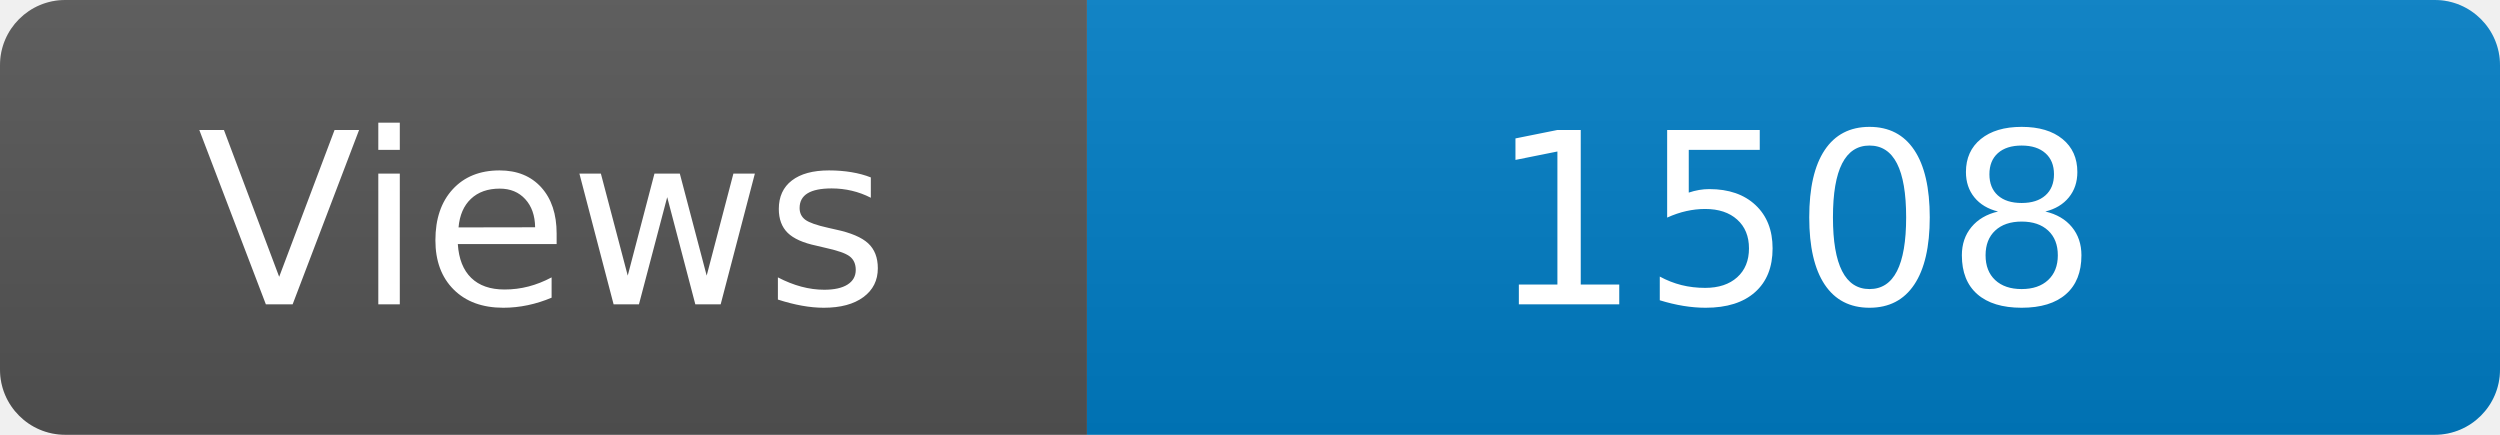
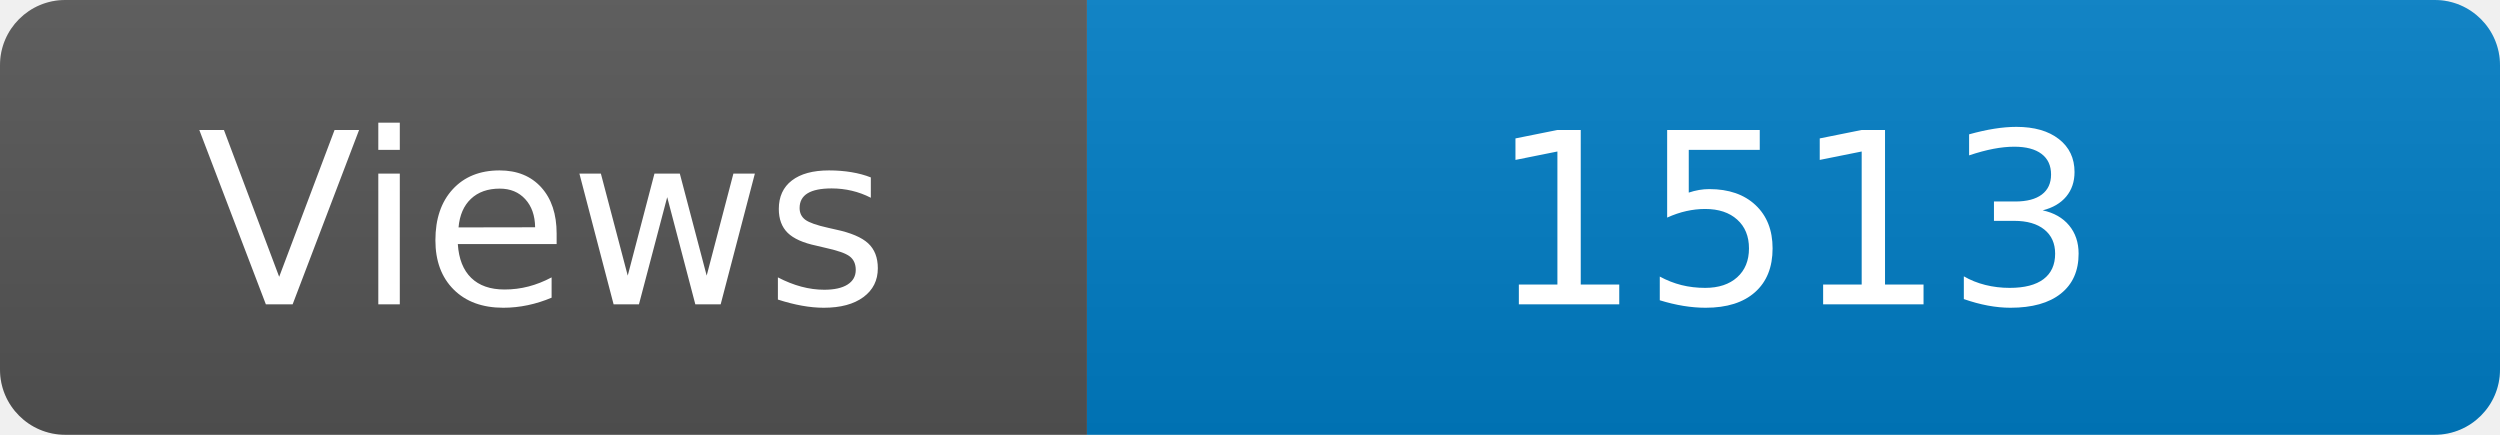
<svg xmlns="http://www.w3.org/2000/svg" width="115" height="20" role="img" aria-label="Maintained?: yes">
  <linearGradient id="s" x2="0" y2="100%">
    <stop offset="0" stop-color="#bbb" stop-opacity=".1" />
    <stop offset="1" stop-opacity=".1" />
  </linearGradient>
  <clipPath id="r">
    <rect width="115" height="20" rx="3" fill="#fff" />
  </clipPath>
  <g clip-path="url(#r)">
    <rect width="50" height="20" fill="#555" />
    <rect x="50" width="160" height="20" fill="#007ec6" />
    <rect width="115" height="20" fill="url(#s)" />
  </g>
  <g fill="#fff" text-anchor="middle" font-family="Verdana,Geneva,DejaVu Sans,sans-serif" font-size="110">
    <text x="250" y="140" transform="scale(.1)" fill="#fff">Views</text>
-     <text x="825" y="140" transform="scale(.1)" fill="#fff">1508</text>
+     <text x="825" y="140" transform="scale(.1)" fill="#fff">1513</text>
  </g>
</svg>
